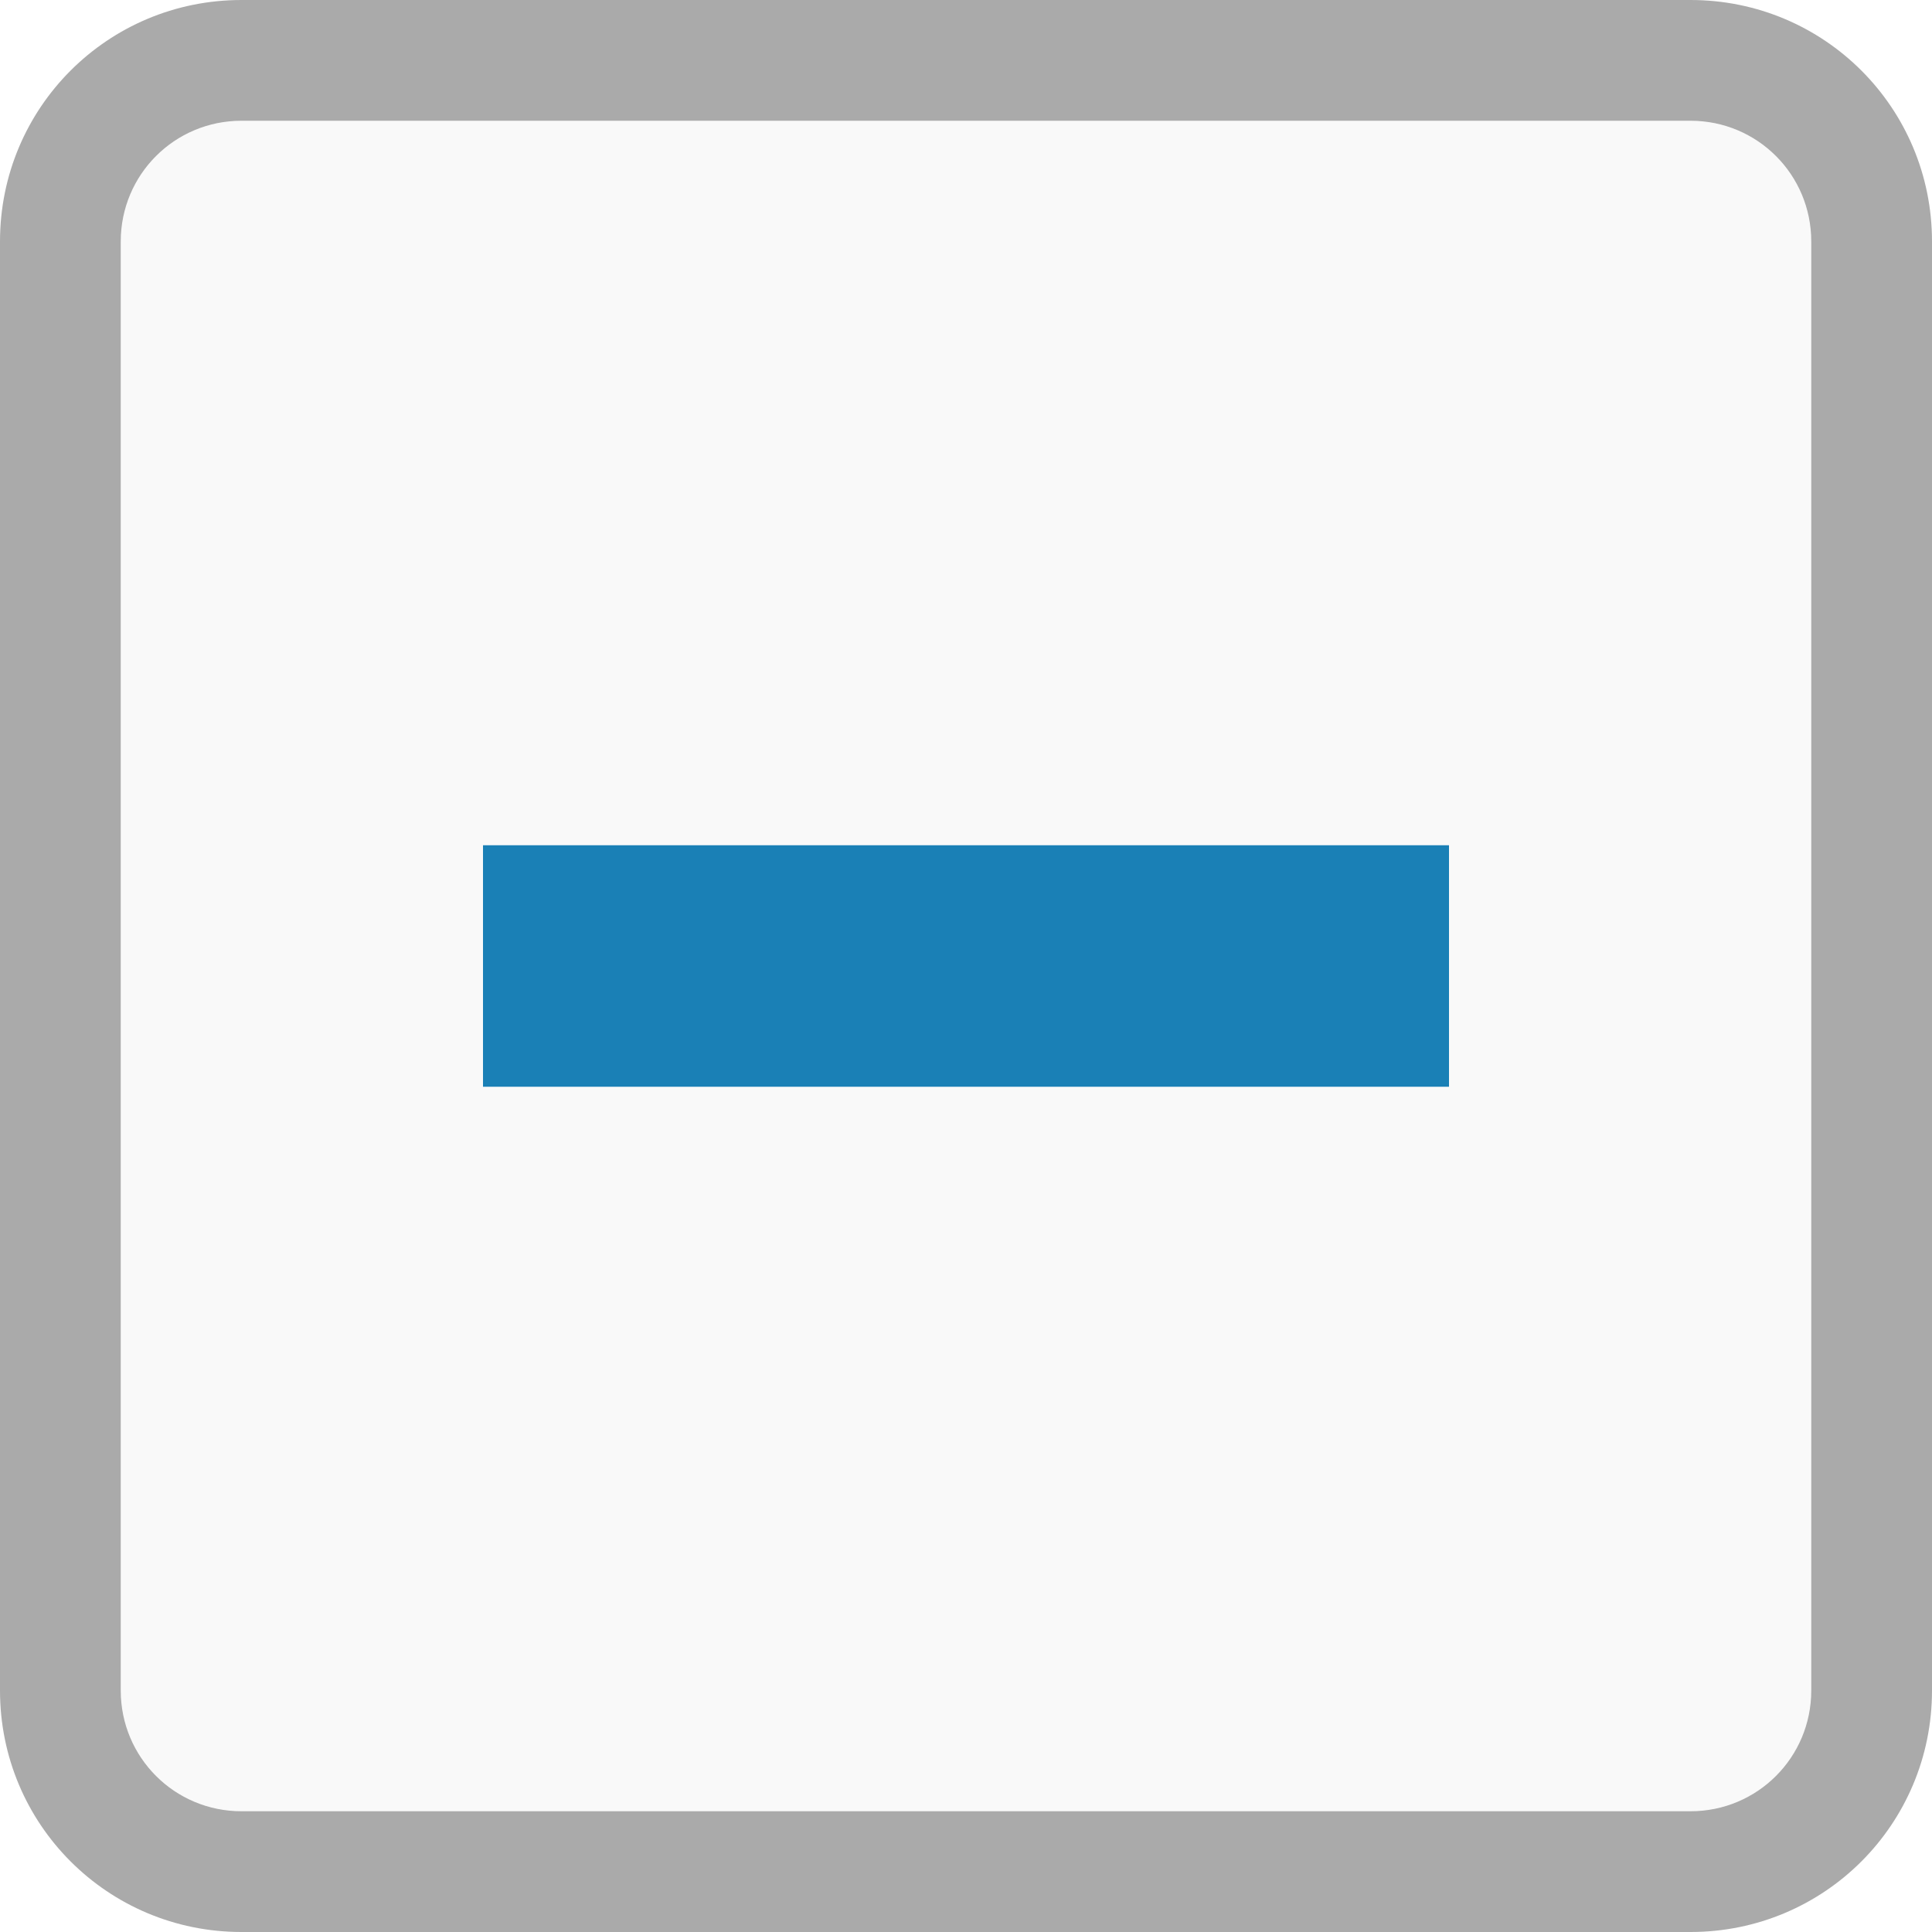
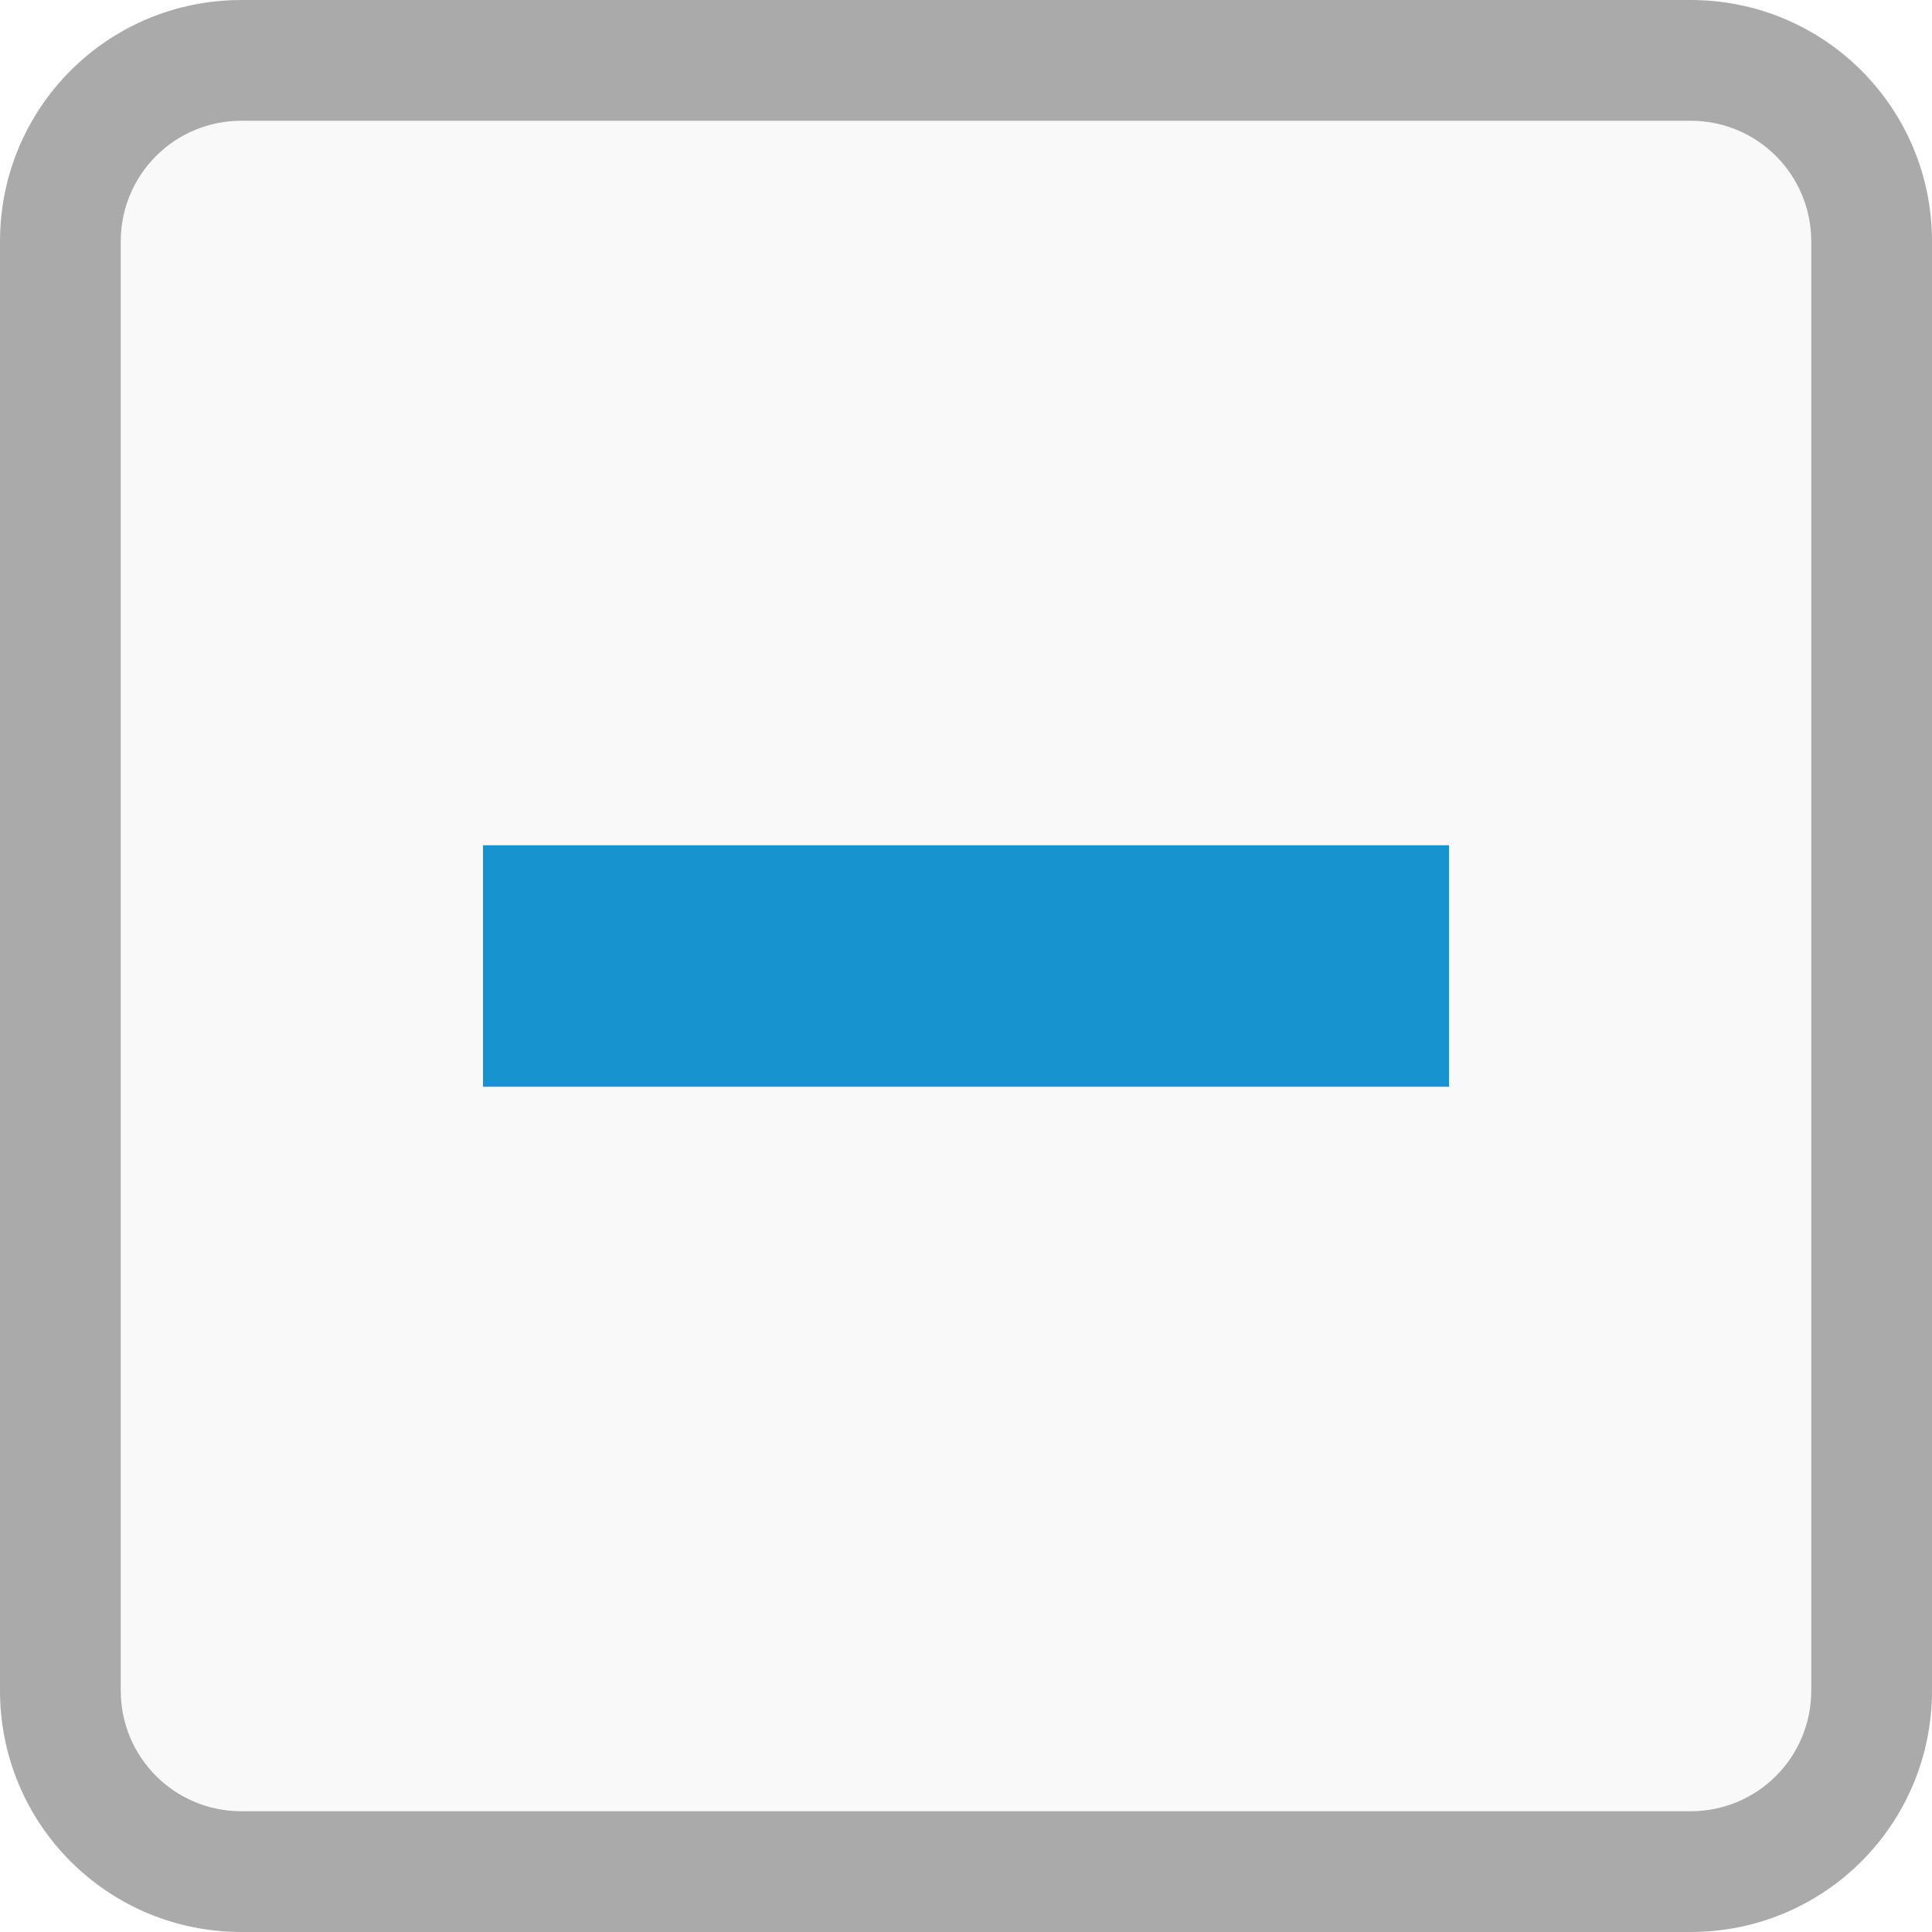
<svg xmlns="http://www.w3.org/2000/svg" viewBox="0 0 16 16">
  <g transform="translate(0 -1036.362)">
    <rect width="14" x="1" y="1" rx="1" height="14" style="fill:#f9f9f9" transform="translate(0 1036.362)" />
    <path style="fill:#aaa" d="M 2 0 C 0.892 0 3.2526065e-18 0.892 0 2 L 0 14 C 0 15.108 0.892 16 2 16 L 14 16 C 15.108 16 16 15.108 16 14 L 16 2 C 16 0.892 15.108 3.2526065e-18 14 0 L 2 0 z M 2 1 L 14 1 C 14.554 1 15 1.446 15 2 L 15 14 C 15 14.554 14.554 15 14 15 L 2 15 C 1.446 15 1 14.554 1 14 L 1 2 C 1 1.446 1.446 1 2 1 z " transform="translate(0 1036.362)" />
-     <rect width="8" x="4" y="1043.362" height="2" style="fill:#1a80b6" />
+     <rect width="8" x="4" y="1043.362" height="2" style="fill:#1793d0" />
  </g>
</svg>
